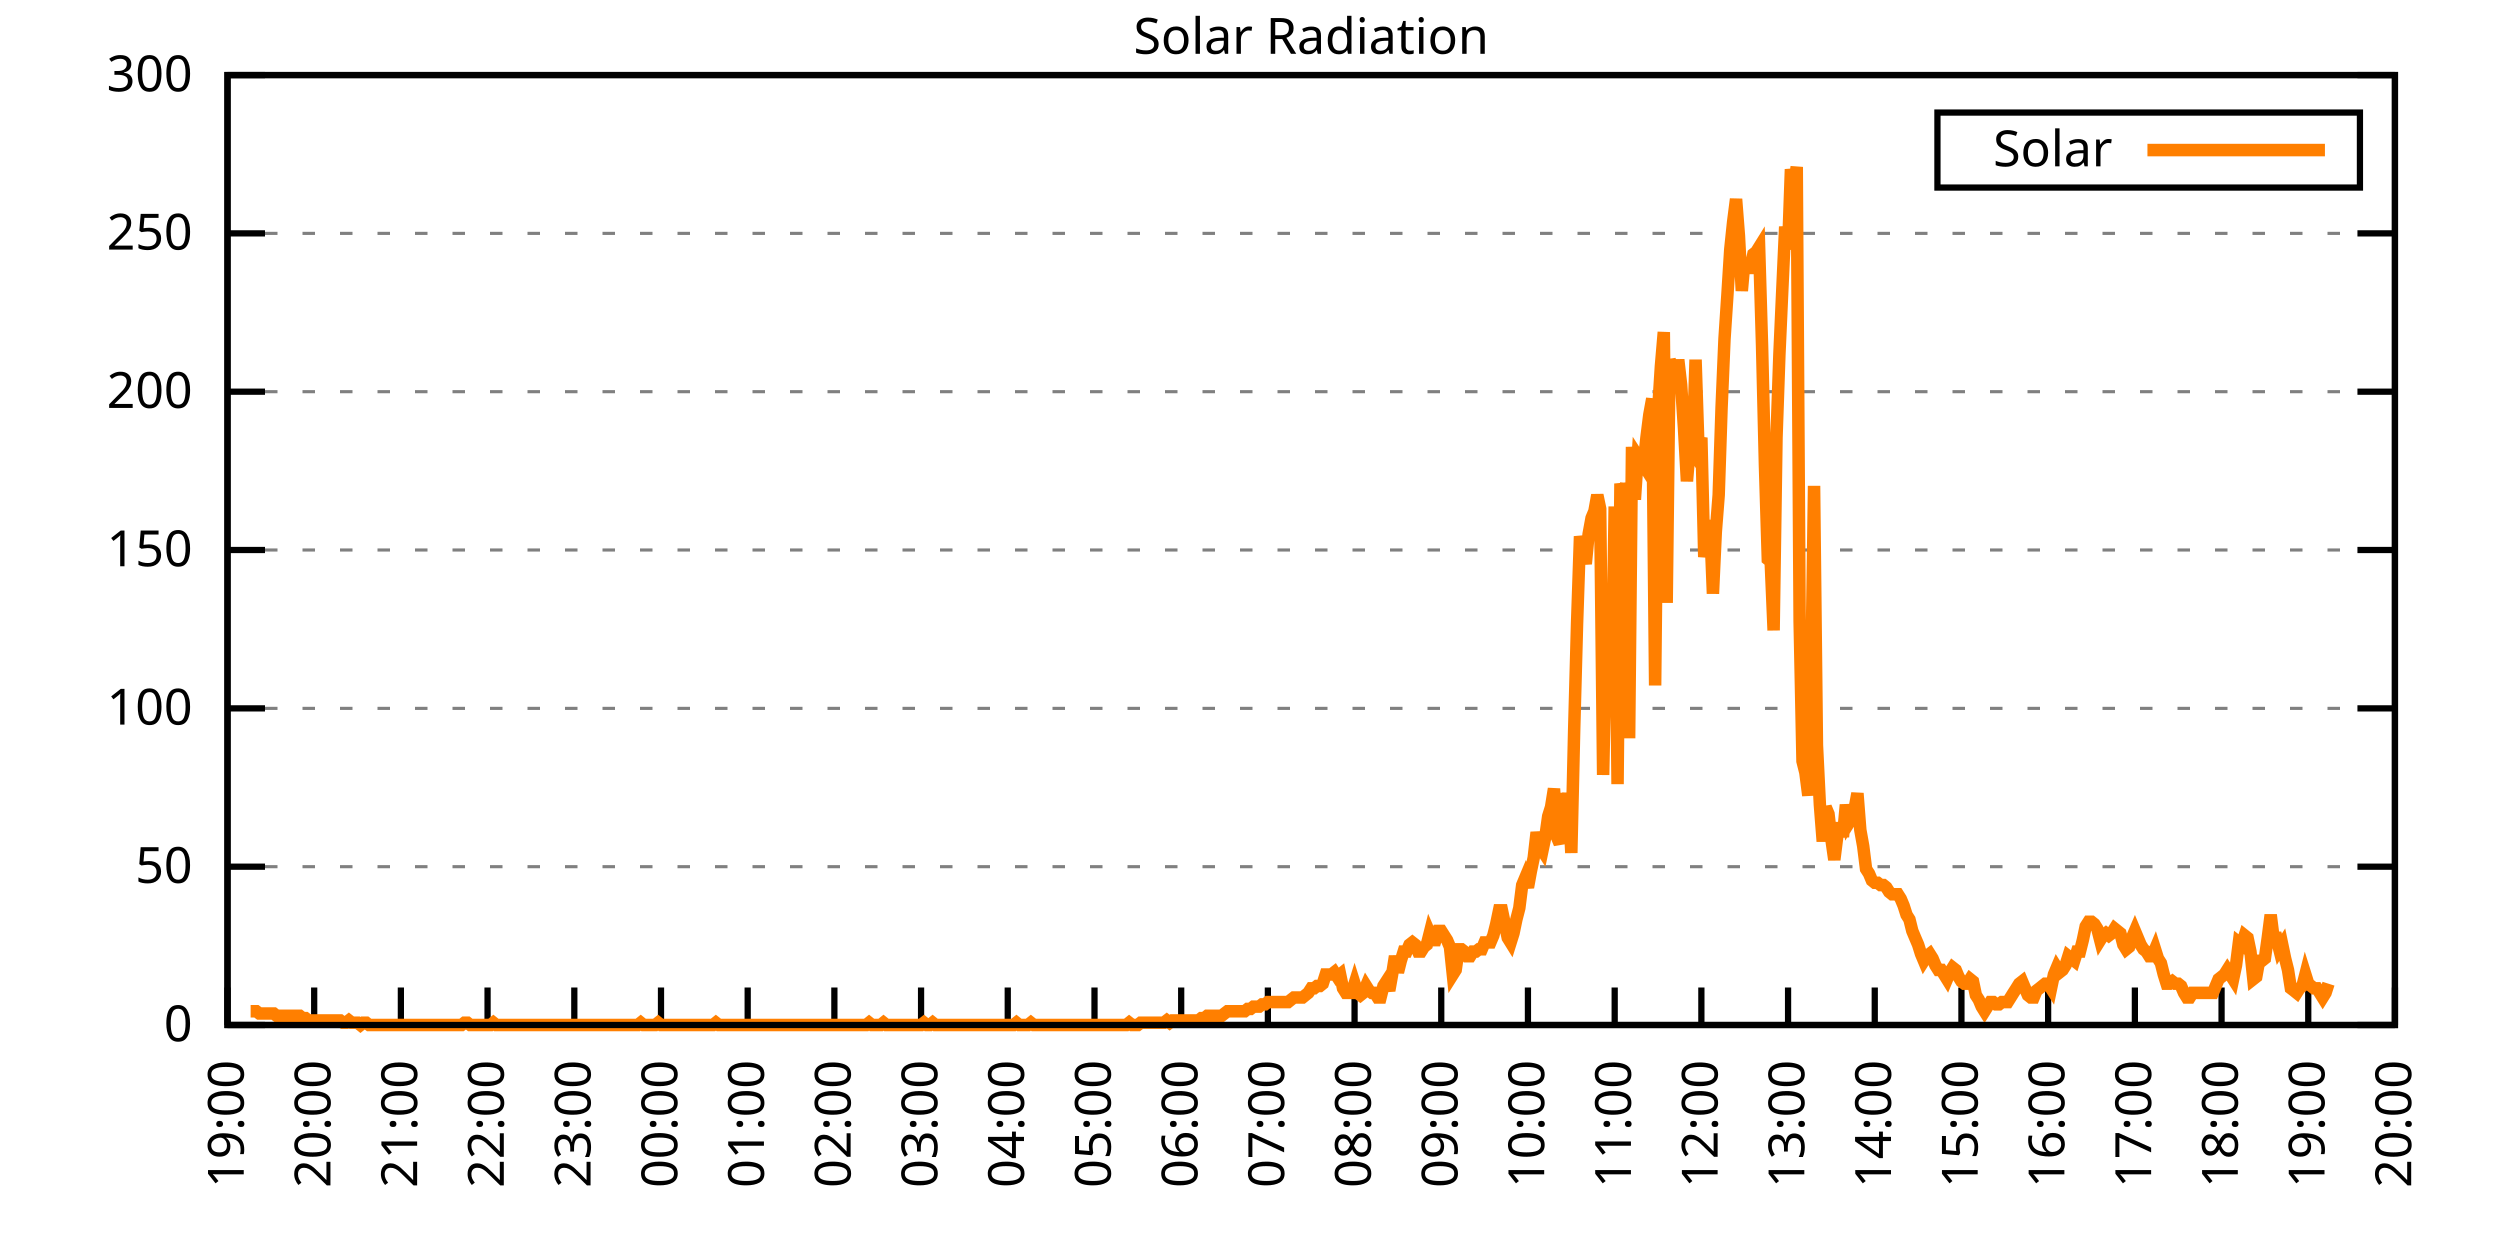
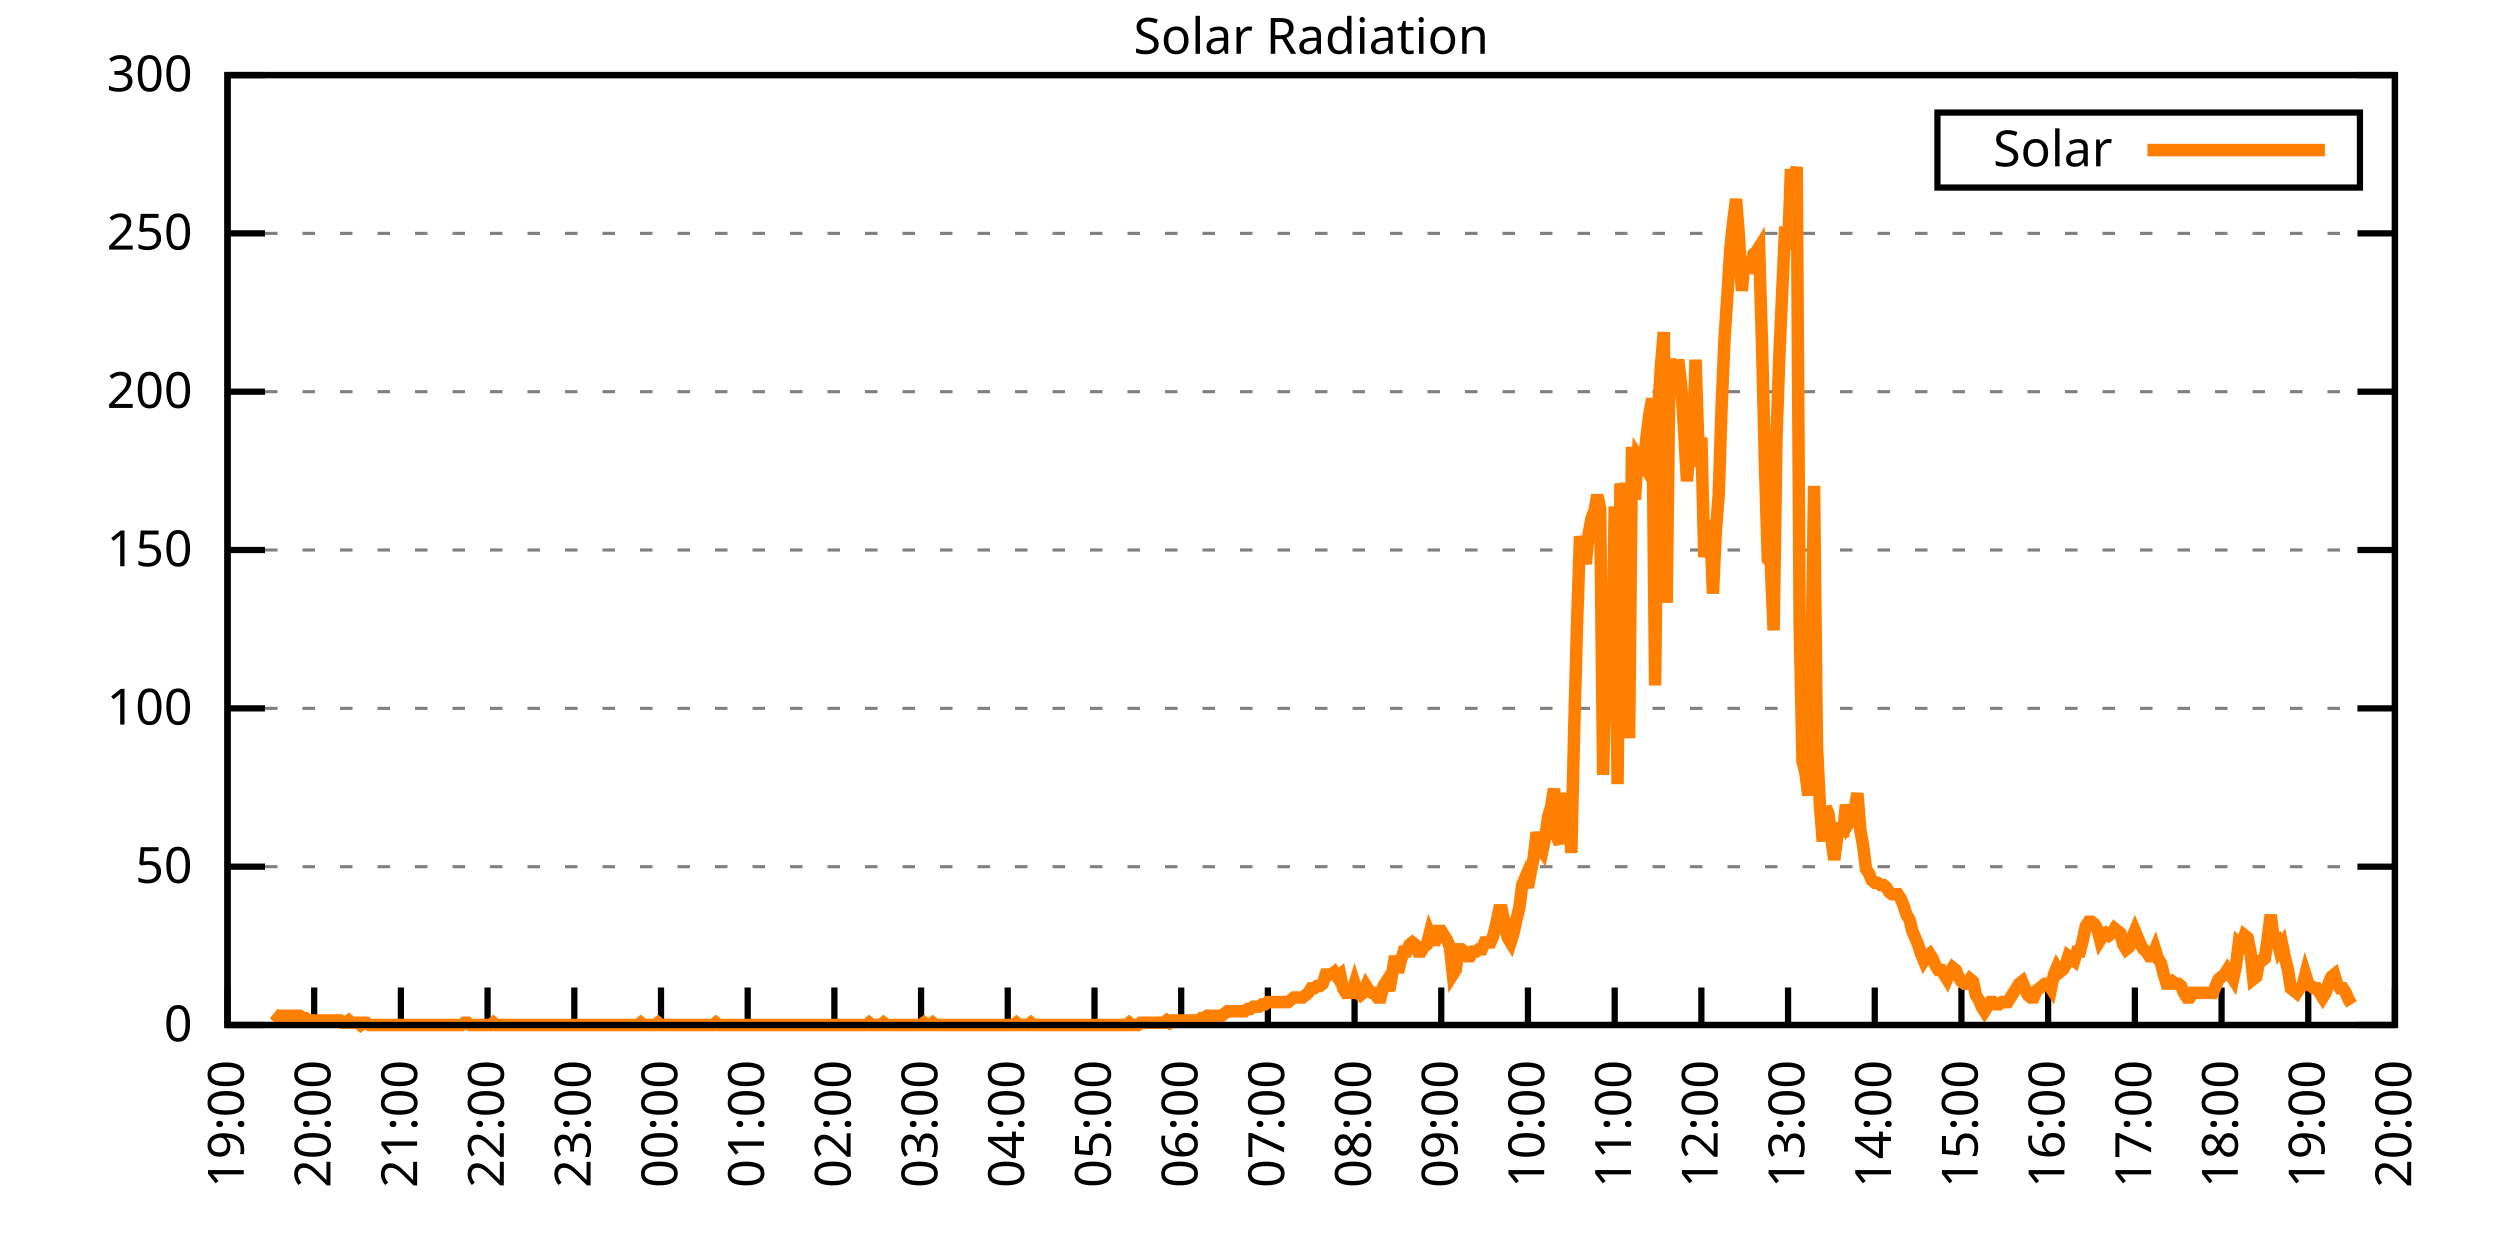
<svg xmlns="http://www.w3.org/2000/svg" xmlns:xlink="http://www.w3.org/1999/xlink" width="400" height="200" viewBox="0 0 400 200">
  <g id="gnuplot_canvas">
    <rect x="0" y="0" width="400" height="200" fill="none" />
    <defs>
      <circle id="gpDot" r="0.5" stroke-width="0.5" stroke="currentColor" />
      <path id="gpPt0" stroke-width="0.333" stroke="currentColor" d="M-1,0 h2 M0,-1 v2" />
      <path id="gpPt1" stroke-width="0.333" stroke="currentColor" d="M-1,-1 L1,1 M1,-1 L-1,1" />
      <path id="gpPt2" stroke-width="0.333" stroke="currentColor" d="M-1,0 L1,0 M0,-1 L0,1 M-1,-1 L1,1 M-1,1 L1,-1" />
      <rect id="gpPt3" stroke-width="0.333" stroke="currentColor" x="-1" y="-1" width="2" height="2" />
      <rect id="gpPt4" stroke-width="0.333" stroke="currentColor" fill="currentColor" x="-1" y="-1" width="2" height="2" />
      <circle id="gpPt5" stroke-width="0.333" stroke="currentColor" cx="0" cy="0" r="1" />
      <use xlink:href="#gpPt5" id="gpPt6" fill="currentColor" stroke="none" />
      <path id="gpPt7" stroke-width="0.333" stroke="currentColor" d="M0,-1.33 L-1.33,0.67 L1.33,0.67 z" />
      <use xlink:href="#gpPt7" id="gpPt8" fill="currentColor" stroke="none" />
      <use xlink:href="#gpPt7" id="gpPt9" stroke="currentColor" transform="rotate(180)" />
      <use xlink:href="#gpPt9" id="gpPt10" fill="currentColor" stroke="none" />
      <use xlink:href="#gpPt3" id="gpPt11" stroke="currentColor" transform="rotate(45)" />
      <use xlink:href="#gpPt11" id="gpPt12" fill="currentColor" stroke="none" />
      <path id="gpPt13" stroke-width="0.333" stroke="currentColor" d="M0,1.330 L1.265,0.411 L0.782,-1.067 L-0.782,-1.076 L-1.265,0.411 z" />
      <use xlink:href="#gpPt13" id="gpPt14" fill="currentColor" stroke="none" />
      <filter id="textbox" filterUnits="objectBoundingBox" x="0" y="0" height="1" width="1">
        <feFlood flood-color="white" flood-opacity="1" result="bgnd" />
        <feComposite in="SourceGraphic" in2="bgnd" operator="atop" />
      </filter>
      <filter id="greybox" filterUnits="objectBoundingBox" x="0" y="0" height="1" width="1">
        <feFlood flood-color="lightgrey" flood-opacity="1" result="grey" />
        <feComposite in="SourceGraphic" in2="grey" operator="atop" />
      </filter>
    </defs>
    <g fill="none" color="white" stroke="currentColor" stroke-width="1.00" stroke-linecap="butt" stroke-linejoin="miter">
</g>
    <g fill="none" color="black" stroke="currentColor" stroke-width="1.00" stroke-linecap="butt" stroke-linejoin="miter">
      <g stroke="none" shape-rendering="crispEdges">
        <polygon fill="rgb(255, 255, 255)" points="36.40,164.00 383.18,164.00 383.18,12.02 36.40,12.02 " />
      </g>
    </g>
    <g fill="none" color="black" stroke="currentColor" stroke-width="1.00" stroke-linecap="butt" stroke-linejoin="miter">
</g>
    <g fill="none" color="black" stroke="black" stroke-width="0.50" stroke-linecap="butt" stroke-linejoin="miter">
</g>
    <g fill="none" color="gray" stroke="currentColor" stroke-width="0.50" stroke-linecap="butt" stroke-linejoin="miter">
      <path stroke="gray" stroke-dasharray="2,4" class="gridline" d="M36.40,164.00 L383.19,164.00  " />
    </g>
    <g fill="none" color="gray" stroke="gray" stroke-width="1.00" stroke-linecap="butt" stroke-linejoin="miter">
</g>
    <g fill="none" color="black" stroke="currentColor" stroke-width="1.00" stroke-linecap="butt" stroke-linejoin="miter">
      <path stroke="black" d="M36.40,164.00 L42.40,164.00 M383.19,164.00 L377.19,164.00  " />
      <g transform="translate(30.80,166.60)" stroke="none" fill="black" font-family="Sans" font-size="8.00" text-anchor="end">
        <text>
          <tspan font-family="Sans"> 0</tspan>
        </text>
      </g>
    </g>
    <g fill="none" color="black" stroke="currentColor" stroke-width="1.00" stroke-linecap="butt" stroke-linejoin="miter">
</g>
    <g fill="none" color="black" stroke="black" stroke-width="0.50" stroke-linecap="butt" stroke-linejoin="miter">
</g>
    <g fill="none" color="gray" stroke="currentColor" stroke-width="0.50" stroke-linecap="butt" stroke-linejoin="miter">
      <path stroke="gray" stroke-dasharray="2,4" class="gridline" d="M36.40,138.67 L383.19,138.67  " />
    </g>
    <g fill="none" color="gray" stroke="gray" stroke-width="1.00" stroke-linecap="butt" stroke-linejoin="miter">
</g>
    <g fill="none" color="black" stroke="currentColor" stroke-width="1.00" stroke-linecap="butt" stroke-linejoin="miter">
      <path stroke="black" d="M36.40,138.67 L42.40,138.67 M383.19,138.67 L377.19,138.67  " />
      <g transform="translate(30.80,141.27)" stroke="none" fill="black" font-family="Sans" font-size="8.00" text-anchor="end">
        <text>
          <tspan font-family="Sans"> 50</tspan>
        </text>
      </g>
    </g>
    <g fill="none" color="black" stroke="currentColor" stroke-width="1.00" stroke-linecap="butt" stroke-linejoin="miter">
</g>
    <g fill="none" color="black" stroke="black" stroke-width="0.50" stroke-linecap="butt" stroke-linejoin="miter">
</g>
    <g fill="none" color="gray" stroke="currentColor" stroke-width="0.50" stroke-linecap="butt" stroke-linejoin="miter">
      <path stroke="gray" stroke-dasharray="2,4" class="gridline" d="M36.40,113.34 L383.19,113.34  " />
    </g>
    <g fill="none" color="gray" stroke="gray" stroke-width="1.00" stroke-linecap="butt" stroke-linejoin="miter">
</g>
    <g fill="none" color="black" stroke="currentColor" stroke-width="1.00" stroke-linecap="butt" stroke-linejoin="miter">
      <path stroke="black" d="M36.40,113.34 L42.40,113.34 M383.19,113.34 L377.19,113.34  " />
      <g transform="translate(30.80,115.94)" stroke="none" fill="black" font-family="Sans" font-size="8.00" text-anchor="end">
        <text>
          <tspan font-family="Sans"> 100</tspan>
        </text>
      </g>
    </g>
    <g fill="none" color="black" stroke="currentColor" stroke-width="1.00" stroke-linecap="butt" stroke-linejoin="miter">
</g>
    <g fill="none" color="black" stroke="black" stroke-width="0.50" stroke-linecap="butt" stroke-linejoin="miter">
</g>
    <g fill="none" color="gray" stroke="currentColor" stroke-width="0.50" stroke-linecap="butt" stroke-linejoin="miter">
      <path stroke="gray" stroke-dasharray="2,4" class="gridline" d="M36.40,88.00 L383.19,88.00  " />
    </g>
    <g fill="none" color="gray" stroke="gray" stroke-width="1.00" stroke-linecap="butt" stroke-linejoin="miter">
</g>
    <g fill="none" color="black" stroke="currentColor" stroke-width="1.00" stroke-linecap="butt" stroke-linejoin="miter">
      <path stroke="black" d="M36.40,88.00 L42.40,88.00 M383.19,88.00 L377.19,88.00  " />
      <g transform="translate(30.80,90.60)" stroke="none" fill="black" font-family="Sans" font-size="8.00" text-anchor="end">
        <text>
          <tspan font-family="Sans"> 150</tspan>
        </text>
      </g>
    </g>
    <g fill="none" color="black" stroke="currentColor" stroke-width="1.00" stroke-linecap="butt" stroke-linejoin="miter">
</g>
    <g fill="none" color="black" stroke="black" stroke-width="0.50" stroke-linecap="butt" stroke-linejoin="miter">
</g>
    <g fill="none" color="gray" stroke="currentColor" stroke-width="0.50" stroke-linecap="butt" stroke-linejoin="miter">
      <path stroke="gray" stroke-dasharray="2,4" class="gridline" d="M36.40,62.67 L383.19,62.67  " />
    </g>
    <g fill="none" color="gray" stroke="gray" stroke-width="1.00" stroke-linecap="butt" stroke-linejoin="miter">
</g>
    <g fill="none" color="black" stroke="currentColor" stroke-width="1.00" stroke-linecap="butt" stroke-linejoin="miter">
      <path stroke="black" d="M36.40,62.67 L42.40,62.67 M383.19,62.67 L377.19,62.67  " />
      <g transform="translate(30.80,65.27)" stroke="none" fill="black" font-family="Sans" font-size="8.00" text-anchor="end">
        <text>
          <tspan font-family="Sans"> 200</tspan>
        </text>
      </g>
    </g>
    <g fill="none" color="black" stroke="currentColor" stroke-width="1.00" stroke-linecap="butt" stroke-linejoin="miter">
</g>
    <g fill="none" color="black" stroke="black" stroke-width="0.50" stroke-linecap="butt" stroke-linejoin="miter">
</g>
    <g fill="none" color="gray" stroke="currentColor" stroke-width="0.50" stroke-linecap="butt" stroke-linejoin="miter">
      <path stroke="gray" stroke-dasharray="2,4" class="gridline" d="M36.40,37.34 L383.19,37.34  " />
    </g>
    <g fill="none" color="gray" stroke="gray" stroke-width="1.00" stroke-linecap="butt" stroke-linejoin="miter">
</g>
    <g fill="none" color="black" stroke="currentColor" stroke-width="1.00" stroke-linecap="butt" stroke-linejoin="miter">
      <path stroke="black" d="M36.40,37.34 L42.40,37.34 M383.19,37.34 L377.19,37.34  " />
      <g transform="translate(30.80,39.94)" stroke="none" fill="black" font-family="Sans" font-size="8.00" text-anchor="end">
        <text>
          <tspan font-family="Sans"> 250</tspan>
        </text>
      </g>
    </g>
    <g fill="none" color="black" stroke="currentColor" stroke-width="1.00" stroke-linecap="butt" stroke-linejoin="miter">
</g>
    <g fill="none" color="black" stroke="black" stroke-width="0.50" stroke-linecap="butt" stroke-linejoin="miter">
</g>
    <g fill="none" color="gray" stroke="currentColor" stroke-width="0.50" stroke-linecap="butt" stroke-linejoin="miter">
      <path stroke="gray" stroke-dasharray="2,4" class="gridline" d="M36.40,12.01 L383.19,12.01  " />
    </g>
    <g fill="none" color="gray" stroke="gray" stroke-width="1.00" stroke-linecap="butt" stroke-linejoin="miter">
</g>
    <g fill="none" color="black" stroke="currentColor" stroke-width="1.00" stroke-linecap="butt" stroke-linejoin="miter">
      <path stroke="black" d="M36.40,12.01 L42.40,12.01 M383.19,12.01 L377.19,12.01  " />
      <g transform="translate(30.80,14.61)" stroke="none" fill="black" font-family="Sans" font-size="8.00" text-anchor="end">
        <text>
          <tspan font-family="Sans"> 300</tspan>
        </text>
      </g>
    </g>
    <g fill="none" color="black" stroke="currentColor" stroke-width="1.00" stroke-linecap="butt" stroke-linejoin="miter">
      <path stroke="black" d="M36.40,164.00 L36.40,158.00  " />
      <g transform="translate(39.00,169.60) rotate(270.00)" stroke="none" fill="black" font-family="Sans" font-size="8.00" text-anchor="end">
        <text>
          <tspan font-family="Sans">19:00</tspan>
        </text>
      </g>
    </g>
    <g fill="none" color="black" stroke="currentColor" stroke-width="1.00" stroke-linecap="butt" stroke-linejoin="miter">
      <path stroke="black" d="M50.27,164.00 L50.27,158.00  " />
      <g transform="translate(52.87,169.60) rotate(270.00)" stroke="none" fill="black" font-family="Sans" font-size="8.00" text-anchor="end">
        <text>
          <tspan font-family="Sans">20:00</tspan>
        </text>
      </g>
    </g>
    <g fill="none" color="black" stroke="currentColor" stroke-width="1.00" stroke-linecap="butt" stroke-linejoin="miter">
      <path stroke="black" d="M64.14,164.00 L64.14,158.00  " />
      <g transform="translate(66.74,169.60) rotate(270.00)" stroke="none" fill="black" font-family="Sans" font-size="8.00" text-anchor="end">
        <text>
          <tspan font-family="Sans">21:00</tspan>
        </text>
      </g>
    </g>
    <g fill="none" color="black" stroke="currentColor" stroke-width="1.00" stroke-linecap="butt" stroke-linejoin="miter">
      <path stroke="black" d="M78.01,164.00 L78.01,158.00  " />
      <g transform="translate(80.61,169.60) rotate(270.00)" stroke="none" fill="black" font-family="Sans" font-size="8.00" text-anchor="end">
        <text>
          <tspan font-family="Sans">22:00</tspan>
        </text>
      </g>
    </g>
    <g fill="none" color="black" stroke="currentColor" stroke-width="1.00" stroke-linecap="butt" stroke-linejoin="miter">
      <path stroke="black" d="M91.89,164.00 L91.89,158.00  " />
      <g transform="translate(94.49,169.60) rotate(270.00)" stroke="none" fill="black" font-family="Sans" font-size="8.00" text-anchor="end">
        <text>
          <tspan font-family="Sans">23:00</tspan>
        </text>
      </g>
    </g>
    <g fill="none" color="black" stroke="currentColor" stroke-width="1.00" stroke-linecap="butt" stroke-linejoin="miter">
      <path stroke="black" d="M105.76,164.00 L105.76,158.00  " />
      <g transform="translate(108.36,169.60) rotate(270.00)" stroke="none" fill="black" font-family="Sans" font-size="8.00" text-anchor="end">
        <text>
          <tspan font-family="Sans">00:00</tspan>
        </text>
      </g>
    </g>
    <g fill="none" color="black" stroke="currentColor" stroke-width="1.00" stroke-linecap="butt" stroke-linejoin="miter">
      <path stroke="black" d="M119.63,164.00 L119.63,158.00  " />
      <g transform="translate(122.23,169.60) rotate(270.00)" stroke="none" fill="black" font-family="Sans" font-size="8.00" text-anchor="end">
        <text>
          <tspan font-family="Sans">01:00</tspan>
        </text>
      </g>
    </g>
    <g fill="none" color="black" stroke="currentColor" stroke-width="1.00" stroke-linecap="butt" stroke-linejoin="miter">
      <path stroke="black" d="M133.50,164.00 L133.50,158.00  " />
      <g transform="translate(136.10,169.60) rotate(270.00)" stroke="none" fill="black" font-family="Sans" font-size="8.00" text-anchor="end">
        <text>
          <tspan font-family="Sans">02:00</tspan>
        </text>
      </g>
    </g>
    <g fill="none" color="black" stroke="currentColor" stroke-width="1.00" stroke-linecap="butt" stroke-linejoin="miter">
      <path stroke="black" d="M147.37,164.00 L147.37,158.00  " />
      <g transform="translate(149.97,169.60) rotate(270.00)" stroke="none" fill="black" font-family="Sans" font-size="8.00" text-anchor="end">
        <text>
          <tspan font-family="Sans">03:00</tspan>
        </text>
      </g>
    </g>
    <g fill="none" color="black" stroke="currentColor" stroke-width="1.00" stroke-linecap="butt" stroke-linejoin="miter">
      <path stroke="black" d="M161.24,164.00 L161.24,158.00  " />
      <g transform="translate(163.84,169.60) rotate(270.00)" stroke="none" fill="black" font-family="Sans" font-size="8.00" text-anchor="end">
        <text>
          <tspan font-family="Sans">04:00</tspan>
        </text>
      </g>
    </g>
    <g fill="none" color="black" stroke="currentColor" stroke-width="1.00" stroke-linecap="butt" stroke-linejoin="miter">
      <path stroke="black" d="M175.12,164.00 L175.12,158.00  " />
      <g transform="translate(177.72,169.60) rotate(270.00)" stroke="none" fill="black" font-family="Sans" font-size="8.00" text-anchor="end">
        <text>
          <tspan font-family="Sans">05:00</tspan>
        </text>
      </g>
    </g>
    <g fill="none" color="black" stroke="currentColor" stroke-width="1.00" stroke-linecap="butt" stroke-linejoin="miter">
      <path stroke="black" d="M188.99,164.00 L188.99,158.00  " />
      <g transform="translate(191.59,169.60) rotate(270.00)" stroke="none" fill="black" font-family="Sans" font-size="8.00" text-anchor="end">
        <text>
          <tspan font-family="Sans">06:00</tspan>
        </text>
      </g>
    </g>
    <g fill="none" color="black" stroke="currentColor" stroke-width="1.00" stroke-linecap="butt" stroke-linejoin="miter">
      <path stroke="black" d="M202.86,164.00 L202.86,158.00  " />
      <g transform="translate(205.46,169.60) rotate(270.00)" stroke="none" fill="black" font-family="Sans" font-size="8.00" text-anchor="end">
        <text>
          <tspan font-family="Sans">07:00</tspan>
        </text>
      </g>
    </g>
    <g fill="none" color="black" stroke="currentColor" stroke-width="1.00" stroke-linecap="butt" stroke-linejoin="miter">
      <path stroke="black" d="M216.73,164.00 L216.73,158.00  " />
      <g transform="translate(219.33,169.60) rotate(270.00)" stroke="none" fill="black" font-family="Sans" font-size="8.00" text-anchor="end">
        <text>
          <tspan font-family="Sans">08:00</tspan>
        </text>
      </g>
    </g>
    <g fill="none" color="black" stroke="currentColor" stroke-width="1.00" stroke-linecap="butt" stroke-linejoin="miter">
      <path stroke="black" d="M230.60,164.00 L230.60,158.00  " />
      <g transform="translate(233.20,169.60) rotate(270.00)" stroke="none" fill="black" font-family="Sans" font-size="8.00" text-anchor="end">
        <text>
          <tspan font-family="Sans">09:00</tspan>
        </text>
      </g>
    </g>
    <g fill="none" color="black" stroke="currentColor" stroke-width="1.00" stroke-linecap="butt" stroke-linejoin="miter">
      <path stroke="black" d="M244.47,164.00 L244.47,158.00  " />
      <g transform="translate(247.07,169.60) rotate(270.00)" stroke="none" fill="black" font-family="Sans" font-size="8.00" text-anchor="end">
        <text>
          <tspan font-family="Sans">10:00</tspan>
        </text>
      </g>
    </g>
    <g fill="none" color="black" stroke="currentColor" stroke-width="1.00" stroke-linecap="butt" stroke-linejoin="miter">
      <path stroke="black" d="M258.35,164.00 L258.35,158.00  " />
      <g transform="translate(260.95,169.60) rotate(270.00)" stroke="none" fill="black" font-family="Sans" font-size="8.00" text-anchor="end">
        <text>
          <tspan font-family="Sans">11:00</tspan>
        </text>
      </g>
    </g>
    <g fill="none" color="black" stroke="currentColor" stroke-width="1.00" stroke-linecap="butt" stroke-linejoin="miter">
      <path stroke="black" d="M272.22,164.00 L272.22,158.00  " />
      <g transform="translate(274.82,169.60) rotate(270.00)" stroke="none" fill="black" font-family="Sans" font-size="8.00" text-anchor="end">
        <text>
          <tspan font-family="Sans">12:00</tspan>
        </text>
      </g>
    </g>
    <g fill="none" color="black" stroke="currentColor" stroke-width="1.00" stroke-linecap="butt" stroke-linejoin="miter">
      <path stroke="black" d="M286.09,164.00 L286.09,158.00  " />
      <g transform="translate(288.69,169.60) rotate(270.00)" stroke="none" fill="black" font-family="Sans" font-size="8.00" text-anchor="end">
        <text>
          <tspan font-family="Sans">13:00</tspan>
        </text>
      </g>
    </g>
    <g fill="none" color="black" stroke="currentColor" stroke-width="1.00" stroke-linecap="butt" stroke-linejoin="miter">
      <path stroke="black" d="M299.96,164.00 L299.96,158.00  " />
      <g transform="translate(302.56,169.60) rotate(270.00)" stroke="none" fill="black" font-family="Sans" font-size="8.00" text-anchor="end">
        <text>
          <tspan font-family="Sans">14:00</tspan>
        </text>
      </g>
    </g>
    <g fill="none" color="black" stroke="currentColor" stroke-width="1.00" stroke-linecap="butt" stroke-linejoin="miter">
      <path stroke="black" d="M313.83,164.00 L313.83,158.00  " />
      <g transform="translate(316.43,169.60) rotate(270.00)" stroke="none" fill="black" font-family="Sans" font-size="8.00" text-anchor="end">
        <text>
          <tspan font-family="Sans">15:00</tspan>
        </text>
      </g>
    </g>
    <g fill="none" color="black" stroke="currentColor" stroke-width="1.00" stroke-linecap="butt" stroke-linejoin="miter">
      <path stroke="black" d="M327.70,164.00 L327.70,158.00  " />
      <g transform="translate(330.30,169.60) rotate(270.00)" stroke="none" fill="black" font-family="Sans" font-size="8.00" text-anchor="end">
        <text>
          <tspan font-family="Sans">16:00</tspan>
        </text>
      </g>
    </g>
    <g fill="none" color="black" stroke="currentColor" stroke-width="1.00" stroke-linecap="butt" stroke-linejoin="miter">
      <path stroke="black" d="M341.58,164.00 L341.58,158.00  " />
      <g transform="translate(344.18,169.60) rotate(270.00)" stroke="none" fill="black" font-family="Sans" font-size="8.00" text-anchor="end">
        <text>
          <tspan font-family="Sans">17:00</tspan>
        </text>
      </g>
    </g>
    <g fill="none" color="black" stroke="currentColor" stroke-width="1.00" stroke-linecap="butt" stroke-linejoin="miter">
      <path stroke="black" d="M355.45,164.00 L355.45,158.00  " />
      <g transform="translate(358.05,169.60) rotate(270.00)" stroke="none" fill="black" font-family="Sans" font-size="8.00" text-anchor="end">
        <text>
          <tspan font-family="Sans">18:00</tspan>
        </text>
      </g>
    </g>
    <g fill="none" color="black" stroke="currentColor" stroke-width="1.00" stroke-linecap="butt" stroke-linejoin="miter">
      <path stroke="black" d="M369.32,164.00 L369.32,158.00  " />
      <g transform="translate(371.92,169.60) rotate(270.00)" stroke="none" fill="black" font-family="Sans" font-size="8.00" text-anchor="end">
        <text>
          <tspan font-family="Sans">19:00</tspan>
        </text>
      </g>
    </g>
    <g fill="none" color="black" stroke="currentColor" stroke-width="1.00" stroke-linecap="butt" stroke-linejoin="miter">
      <path stroke="black" d="M383.19,164.00 L383.19,158.00  " />
      <g transform="translate(385.79,169.60) rotate(270.00)" stroke="none" fill="black" font-family="Sans" font-size="8.00" text-anchor="end">
        <text>
          <tspan font-family="Sans">20:00</tspan>
        </text>
      </g>
    </g>
    <g fill="none" color="black" stroke="currentColor" stroke-width="1.00" stroke-linecap="butt" stroke-linejoin="miter">
</g>
    <g fill="none" color="black" stroke="currentColor" stroke-width="1.00" stroke-linecap="butt" stroke-linejoin="miter">
      <path stroke="black" d="M36.40,12.01 L36.40,164.00 L383.19,164.00 L383.19,12.01 L36.40,12.01 Z  " />
    </g>
    <g fill="none" color="black" stroke="currentColor" stroke-width="1.00" stroke-linecap="butt" stroke-linejoin="miter">
</g>
    <g fill="none" color="black" stroke="currentColor" stroke-width="1.00" stroke-linecap="butt" stroke-linejoin="miter">
      <path stroke="black" d="M309.99,30.01 L309.99,18.01 L377.59,18.01 L377.59,30.01 L309.99,30.01 Z  " />
    </g>
    <g id="Solar_Radiation_plot_1">
      <g fill="none" color="white" stroke="black" stroke-width="2.00" stroke-linecap="butt" stroke-linejoin="miter">
</g>
      <g fill="none" color="black" stroke="currentColor" stroke-width="2.00" stroke-linecap="butt" stroke-linejoin="miter">
        <g transform="translate(337.99,26.61)" stroke="none" fill="black" font-family="Sans" font-size="8.00" text-anchor="end">
          <text>
            <tspan font-family="Sans">Solar</tspan>
          </text>
        </g>
      </g>
      <g fill="none" color="black" stroke="currentColor" stroke-width="2.00" stroke-linecap="butt" stroke-linejoin="miter">
-         <path stroke="rgb(255, 127,   0)" d="M343.59,24.01 L371.99,24.01 M40.10,161.80 L40.56,161.80 L41.02,161.80 L41.49,162.16 L41.95,162.16 L42.41,162.16   L42.87,162.16 L43.34,162.16 L43.80,162.16 L44.26,162.53 L44.72,162.53 L45.19,162.53 L45.65,162.53 L46.11,162.53   L46.57,162.53 L47.03,162.53 L47.50,162.53 L47.96,162.53 L48.42,162.90 L48.88,162.90 L49.35,163.27 L49.81,163.27   L50.27,163.27 L50.73,163.27 L51.20,163.27 L51.66,163.27 L52.12,163.27 L52.58,163.27 L53.05,163.27 L53.51,163.27   L53.97,163.27 L54.43,163.27 L54.90,163.63 L55.36,163.63 L55.82,163.27 L56.28,163.63 L56.75,163.63 L57.21,163.63   L57.67,164.00 L58.13,163.63 L58.59,163.63 L59.06,164.00 L59.52,164.00 L59.98,164.00 L60.44,164.00 L60.91,164.00   L61.37,164.00 L61.83,164.00 L62.29,164.00 L62.76,164.00 L63.22,164.00 L63.68,164.00 L64.14,164.00 L64.61,164.00   L65.07,164.00 L65.53,164.00 L65.99,164.00 L66.46,164.00 L66.92,164.00 L67.38,164.00 L67.84,164.00 L68.30,164.00   L68.77,164.00 L69.23,164.00 L69.69,164.00 L70.15,164.00 L70.62,164.00 L71.08,164.00 L71.54,164.00 L72.00,164.00   L72.47,164.00 L72.93,164.00 L73.39,164.00 L73.85,164.00 L74.32,163.63 L74.78,163.63 L75.24,164.00 L75.70,164.00   L76.17,164.00 L76.63,164.00 L77.09,164.00 L77.55,164.00 L78.01,164.00 L78.48,164.00 L78.94,163.63 L79.40,164.00   L79.86,164.00 L80.33,164.00 L80.79,164.00 L81.25,164.00 L81.71,164.00 L82.18,164.00 L82.64,164.00 L83.10,164.00   L83.56,164.00 L84.03,164.00 L84.49,164.00 L84.95,164.00 L85.41,164.00 L85.88,164.00 L86.34,164.00 L86.80,164.00   L87.26,164.00 L87.72,164.00 L88.19,164.00 L88.65,164.00 L89.11,164.00 L89.57,164.00 L90.04,164.00 L90.50,164.00   L90.96,164.00 L91.42,164.00 L91.89,164.00 L92.35,164.00 L92.81,164.00 L93.27,164.00 L93.74,164.00 L94.20,164.00   L94.66,164.00 L95.12,164.00 L95.59,164.00 L96.05,164.00 L96.51,164.00 L96.97,164.00 L97.44,164.00 L97.90,164.00   L98.36,164.00 L98.82,164.00 L99.28,164.00 L99.75,164.00 L100.21,164.00 L100.67,164.00 L101.13,164.00 L101.60,164.00   L102.06,164.00 L102.52,163.63 L102.98,164.00 L103.45,164.00 L103.91,164.00 L104.37,164.00 L104.83,164.00 L105.30,163.63   L105.76,164.00 L106.22,164.00 L106.68,164.00 L107.15,164.00 L107.61,164.00 L108.07,164.00 L108.53,164.00 L108.99,164.00   L109.46,164.00 L109.92,164.00 L110.38,164.00 L110.84,164.00 L111.31,164.00 L111.77,164.00 L112.23,164.00 L112.69,164.00   L113.16,164.00 L113.62,164.00 L114.08,164.00 L114.54,163.63 L115.01,164.00 L115.47,164.00 L115.93,164.00 L116.39,164.00   L116.86,164.00 L117.32,164.00 L117.78,164.00 L118.24,164.00 L118.70,164.00 L119.17,164.00 L119.63,164.00 L120.09,164.00   L120.55,164.00 L121.02,164.00 L121.48,164.00 L121.94,164.00 L122.40,164.00 L122.87,164.00 L123.33,164.00 L123.79,164.00   L124.25,164.00 L124.72,164.00 L125.18,164.00 L125.64,164.00 L126.10,164.00 L126.57,164.00 L127.03,164.00 L127.49,164.00   L127.95,164.00 L128.41,164.00 L128.88,164.00 L129.34,164.00 L129.80,164.00 L130.26,164.00 L130.73,164.00 L131.19,164.00   L131.65,164.00 L132.11,164.00 L132.58,164.00 L133.04,164.00 L133.50,164.00 L133.96,164.00 L134.43,164.00 L134.89,164.00   L135.35,164.00 L135.81,164.00 L136.28,164.00 L136.74,164.00 L137.20,164.00 L137.66,164.00 L138.13,164.00 L138.59,164.00   L139.05,163.63 L139.51,164.00 L139.97,164.00 L140.44,164.00 L140.90,164.00 L141.36,163.63 L141.82,164.00 L142.29,164.00   L142.75,164.00 L143.21,164.00 L143.67,164.00 L144.14,164.00 L144.60,164.00 L145.06,164.00 L145.52,164.00 L145.99,164.00   L146.45,164.00 L146.91,164.00 L147.37,164.00 L147.84,163.63 L148.30,164.00 L148.76,164.00 L149.22,163.63 L149.68,164.00   L150.15,164.00 L150.61,164.00 L151.07,164.00 L151.53,164.00 L152.00,164.00 L152.46,164.00 L152.92,164.00 L153.38,164.00   L153.85,164.00 L154.31,164.00 L154.77,164.00 L155.23,164.00 L155.70,164.00 L156.16,164.00 L156.62,164.00 L157.08,164.00   L157.55,164.00 L158.01,164.00 L158.47,164.00 L158.93,164.00 L159.39,164.00 L159.86,164.00 L160.32,164.00 L160.78,164.00   L161.24,164.00 L161.71,164.00 L162.17,164.00 L162.63,163.63 L163.09,164.00 L163.56,164.00 L164.02,164.00 L164.48,164.00   L164.94,163.63 L165.41,164.00 L165.87,164.00 L166.33,164.00 L166.79,164.00 L167.26,164.00 L167.72,164.00 L168.18,164.00   L168.64,164.00 L169.10,164.00 L169.57,164.00 L170.03,164.00 L170.49,164.00 L170.95,164.00 L171.42,164.00 L171.88,164.00   L172.34,164.00 L172.80,164.00 L173.27,164.00 L173.73,164.00 L174.19,164.00 L174.65,164.00 L175.12,164.00 L175.58,164.00   L176.04,164.00 L176.50,164.00 L176.97,164.00 L177.43,164.00 L177.89,164.00 L178.35,164.00 L178.82,164.00 L179.28,164.00   L179.74,164.00 L180.20,164.00 L180.66,163.63 L181.13,164.00 L181.59,164.00 L182.05,164.00 L182.51,163.63 L182.98,163.63   L183.44,163.63 L183.90,163.63 L184.36,163.63 L184.83,163.63 L185.29,163.63 L185.75,163.63 L186.21,163.63 L186.68,163.27   L187.14,163.63 L187.60,163.27 L188.06,163.27 L188.53,163.27 L188.99,163.27 L189.45,163.27 L189.91,163.27 L190.37,163.27   L190.84,163.27 L191.30,163.27 L191.76,163.27 L192.22,162.90 L192.69,162.90 L193.15,162.53 L193.61,162.53 L194.07,162.53   L194.54,162.53 L195.00,162.53 L195.46,162.53 L195.92,162.16 L196.39,161.80 L196.85,161.80 L197.31,161.80 L197.77,161.80   L198.24,161.80 L198.70,161.80 L199.16,161.80 L199.62,161.43 L200.08,161.43 L200.55,161.06 L201.01,161.06 L201.47,161.06   L201.93,160.70 L202.40,160.70 L202.86,160.33 L203.32,160.33 L203.78,160.33 L204.25,160.33 L204.71,160.33 L205.17,160.33   L205.63,160.33 L206.10,160.33 L206.56,159.96 L207.02,159.60 L207.48,159.60 L207.95,159.60 L208.41,159.60 L208.87,159.23   L209.33,158.86 L209.80,158.13 L210.26,158.13 L210.72,157.76 L211.18,157.76 L211.64,157.39 L212.11,155.92 L212.57,155.92   L213.03,155.92 L213.49,155.56 L213.96,156.29 L214.42,155.92 L214.88,158.13 L215.34,158.86 L215.81,158.86 L216.27,158.86   L216.73,157.39 L217.19,158.86 L217.66,159.23 L218.12,158.86 L218.58,157.76 L219.04,158.49 L219.51,158.86 L219.97,158.86   L220.43,159.60 L220.89,159.60 L221.35,157.76 L221.82,157.03 L222.28,158.49 L222.74,155.92 L223.20,152.99 L223.67,155.56   L224.13,153.72 L224.59,152.25 L225.05,152.25 L225.52,151.15 L225.98,150.79 L226.44,151.15 L226.90,152.25 L227.37,152.25   L227.83,151.52 L228.29,151.15 L228.75,149.32 L229.22,150.42 L229.68,150.42 L230.14,148.95 L230.60,148.95 L231.06,149.68   L231.53,150.42 L231.99,151.52 L232.45,155.92 L232.91,155.19 L233.38,151.89 L233.84,151.89 L234.30,152.25 L234.76,152.99   L235.23,152.99 L235.69,152.25 L236.15,152.25 L236.61,151.89 L237.08,151.89 L237.54,150.79 L238.00,150.79 L238.46,150.79   L238.93,149.68 L239.39,147.85 L239.85,145.65 L240.31,145.65 L240.77,147.85 L241.24,150.05 L241.70,150.79 L242.16,149.32   L242.62,147.11 L243.09,145.28 L243.55,141.61 L244.01,140.51 L244.47,141.98 L244.94,139.41 L245.40,137.20 L245.86,133.17   L246.32,135.37 L246.79,136.10 L247.25,133.90 L247.71,130.60 L248.17,129.13 L248.64,126.19 L249.10,133.90 L249.56,135.00   L250.02,126.93 L250.49,129.86 L250.95,126.93 L251.41,136.47 L251.87,116.65 L252.33,99.76 L252.80,85.81 L253.26,88.02   L253.72,90.22 L254.18,85.45 L254.65,82.88 L255.11,81.78 L255.57,79.21 L256.03,81.41 L256.50,123.99 L256.96,102.33   L257.42,93.89 L257.88,111.88 L258.35,81.04 L258.81,125.46 L259.27,77.37 L259.73,79.57 L260.20,77.37 L260.66,118.12   L261.12,71.50 L261.58,79.94 L262.04,72.97 L262.51,73.70 L262.97,74.43 L263.43,70.03 L263.89,66.36 L264.36,63.79   L264.82,109.67 L265.28,65.99 L265.74,58.65 L266.21,53.14 L266.67,96.46 L267.13,57.55 L267.59,59.02 L268.06,62.69   L268.52,57.55 L268.98,61.59 L269.44,68.56 L269.91,77.00 L270.37,71.50 L270.83,72.23 L271.29,57.55 L271.75,71.50   L272.22,70.03 L272.68,89.12 L273.14,86.18 L273.60,83.24 L274.07,94.99 L274.53,85.08 L274.99,79.21 L275.45,65.26   L275.92,54.24 L276.38,47.27 L276.84,39.93 L277.30,35.52 L277.77,31.85 L278.23,37.73 L278.69,46.54 L279.15,41.40   L279.62,42.87 L280.08,42.87 L280.54,40.66 L281.00,40.30 L281.46,39.56 L281.93,55.35 L282.39,74.43 L282.85,89.48   L283.31,89.85 L283.78,100.86 L284.24,70.03 L284.70,56.81 L285.16,46.54 L285.63,36.26 L286.09,39.93 L286.55,27.08   L287.01,29.65 L287.48,26.71 L287.94,99.39 L288.40,121.79 L288.86,123.62 L289.33,127.29 L289.79,109.67 L290.25,77.74   L290.71,119.22 L291.18,128.76 L291.64,134.63 L292.10,129.13 L292.56,130.23 L293.02,134.27 L293.49,137.57 L293.95,133.90   L294.41,131.70 L294.87,133.90 L295.34,128.76 L295.80,131.70 L296.26,130.96 L296.72,129.49 L297.19,126.93 L297.65,132.80   L298.11,135.37 L298.57,139.04 L299.04,139.77 L299.50,140.87 L299.96,141.24 L300.42,141.24 L300.89,141.61 L301.35,141.61   L301.81,141.98 L302.27,142.71 L302.73,143.08 L303.20,143.08 L303.66,143.08 L304.12,143.81 L304.58,144.91 L305.05,146.38   L305.51,147.11 L305.97,148.95 L306.43,150.05 L306.90,151.15 L307.36,152.62 L307.82,153.72 L308.28,152.99 L308.75,152.62   L309.21,153.35 L309.67,154.46 L310.13,155.19 L310.60,155.19 L311.06,155.92 L311.52,156.66 L311.98,155.56 L312.44,154.82   L312.91,155.19 L313.37,156.29 L313.83,157.03 L314.29,157.39 L314.76,157.39 L315.22,156.66 L315.68,157.03 L316.14,159.23   L316.61,159.96 L317.07,161.06 L317.53,161.80 L317.99,161.06 L318.46,160.33 L318.92,160.33 L319.38,160.70 L319.84,160.70   L320.31,160.33 L320.77,160.33 L321.23,160.33 L321.69,159.60 L322.15,158.86 L322.62,158.13 L323.08,157.39 L323.54,157.03   L324.00,158.13 L324.47,159.23 L324.93,159.60 L325.39,159.60 L325.85,158.49 L326.32,158.13 L326.78,157.76 L327.24,157.39   L327.70,157.39 L328.17,158.13 L328.63,155.92 L329.09,154.82 L329.55,155.56 L330.02,155.19 L330.48,154.46 L330.94,152.99   L331.40,153.35 L331.87,153.72 L332.33,152.25 L332.79,152.25 L333.25,150.42 L333.71,148.22 L334.18,147.48 L334.64,147.48   L335.10,147.85 L335.56,148.58 L336.03,150.42 L336.49,149.68 L336.95,149.32 L337.41,149.68 L337.88,149.32 L338.34,148.58   L338.80,148.95 L339.26,149.32 L339.73,151.15 L340.19,151.89 L340.65,151.52 L341.11,150.05 L341.58,148.95 L342.04,150.05   L342.50,151.15 L342.96,151.89 L343.42,152.25 L343.89,152.99 L344.35,152.99 L344.81,151.89 L345.27,153.35 L345.74,154.09   L346.20,155.92 L346.66,157.39 L347.12,157.39 L347.59,157.03 L348.05,157.39 L348.51,157.39 L348.97,157.76 L349.44,158.86   L349.90,159.60 L350.36,159.60 L350.82,158.86 L351.29,158.86 L351.75,158.86 L352.21,158.86 L352.67,158.86 L353.13,158.86   L353.60,158.86 L354.06,158.86 L354.52,157.76 L354.98,156.66 L355.45,156.29 L355.91,155.92 L356.37,155.19 L356.83,155.92   L357.30,156.66 L357.76,154.46 L358.22,150.79 L358.68,151.15 L359.15,149.68 L359.61,150.05 L360.07,152.25 L360.53,156.66   L361.00,156.29 L361.46,153.72 L361.92,153.72 L362.38,153.35 L362.84,150.05 L363.31,146.38 L363.77,150.05 L364.23,150.05   L364.69,151.89 L365.16,151.15 L365.62,153.35 L366.08,155.19 L366.54,158.13 L367.01,158.49 L367.47,158.86 L367.93,158.13   L368.39,157.76 L368.86,155.92 L369.32,157.39 L369.78,157.76 L370.24,158.13 L370.71,158.13 L371.17,158.86 L371.63,159.60   L372.09,158.86 L372.56,157.39  " />
+         <path stroke="rgb(255, 127,   0)" d="M343.59,24.01 L371.99,24.01 M43.80,162.16 L44.26,162.53 L44.72,162.53 L45.19,162.53 L45.65,162.53 L46.11,162.53   L46.57,162.53 L47.03,162.53 L47.50,162.53 L47.96,162.53 L48.42,162.90 L48.88,162.90 L49.35,163.27 L49.81,163.27   L50.27,163.27 L50.73,163.27 L51.20,163.27 L51.66,163.27 L52.12,163.27 L52.58,163.27 L53.05,163.27 L53.51,163.27   L53.97,163.27 L54.43,163.27 L54.90,163.63 L55.36,163.63 L55.82,163.27 L56.28,163.63 L56.75,163.63 L57.21,163.63   L57.67,164.00 L58.13,163.63 L58.59,163.63 L59.06,164.00 L59.52,164.00 L59.98,164.00 L60.44,164.00 L60.91,164.00   L61.37,164.00 L61.83,164.00 L62.29,164.00 L62.76,164.00 L63.22,164.00 L63.68,164.00 L64.14,164.00 L64.61,164.00   L65.07,164.00 L65.53,164.00 L65.99,164.00 L66.46,164.00 L66.92,164.00 L67.38,164.00 L67.84,164.00 L68.30,164.00   L68.77,164.00 L69.23,164.00 L69.69,164.00 L70.15,164.00 L70.62,164.00 L71.08,164.00 L71.54,164.00 L72.00,164.00   L72.47,164.00 L72.93,164.00 L73.39,164.00 L73.85,164.00 L74.32,163.63 L74.78,163.63 L75.24,164.00 L75.70,164.00   L76.17,164.00 L76.63,164.00 L77.09,164.00 L77.55,164.00 L78.01,164.00 L78.48,164.00 L78.94,163.63 L79.40,164.00   L79.86,164.00 L80.33,164.00 L80.79,164.00 L81.25,164.00 L81.71,164.00 L82.18,164.00 L82.64,164.00 L83.10,164.00   L83.56,164.00 L84.03,164.00 L84.49,164.00 L84.95,164.00 L85.41,164.00 L85.88,164.00 L86.34,164.00 L86.80,164.00   L87.26,164.00 L87.72,164.00 L88.19,164.00 L88.65,164.00 L89.11,164.00 L89.57,164.00 L90.04,164.00 L90.50,164.00   L90.96,164.00 L91.42,164.00 L91.89,164.00 L92.35,164.00 L92.81,164.00 L93.27,164.00 L93.74,164.00 L94.20,164.00   L94.66,164.00 L95.12,164.00 L95.59,164.00 L96.05,164.00 L96.51,164.00 L96.97,164.00 L97.44,164.00 L97.90,164.00   L98.36,164.00 L98.82,164.00 L99.28,164.00 L99.75,164.00 L100.21,164.00 L100.67,164.00 L101.13,164.00 L101.60,164.00   L102.06,164.00 L102.52,163.63 L102.98,164.00 L103.45,164.00 L103.91,164.00 L104.37,164.00 L104.83,164.00 L105.30,163.63   L105.76,164.00 L106.22,164.00 L106.68,164.00 L107.15,164.00 L107.61,164.00 L108.07,164.00 L108.53,164.00 L108.99,164.00   L109.46,164.00 L109.92,164.00 L110.38,164.00 L110.84,164.00 L111.31,164.00 L111.77,164.00 L112.23,164.00 L112.69,164.00   L113.16,164.00 L113.62,164.00 L114.08,164.00 L114.54,163.63 L115.01,164.00 L115.47,164.00 L115.93,164.00 L116.39,164.00   L116.86,164.00 L117.32,164.00 L117.78,164.00 L118.24,164.00 L118.70,164.00 L119.17,164.00 L119.63,164.00 L120.09,164.00   L120.55,164.00 L121.02,164.00 L121.48,164.00 L121.94,164.00 L122.40,164.00 L122.87,164.00 L123.33,164.00 L123.79,164.00   L124.25,164.00 L124.72,164.00 L125.18,164.00 L125.64,164.00 L126.10,164.00 L126.57,164.00 L127.03,164.00 L127.49,164.00   L127.95,164.00 L128.41,164.00 L128.88,164.00 L129.34,164.00 L129.80,164.00 L130.26,164.00 L130.73,164.00 L131.19,164.00   L131.65,164.00 L132.11,164.00 L132.58,164.00 L133.04,164.00 L133.50,164.00 L133.96,164.00 L134.43,164.00 L134.89,164.00   L135.35,164.00 L135.81,164.00 L136.28,164.00 L136.74,164.00 L137.20,164.00 L137.66,164.00 L138.13,164.00 L138.59,164.00   L139.05,163.63 L139.51,164.00 L139.97,164.00 L140.44,164.00 L140.90,164.00 L141.36,163.63 L141.82,164.00 L142.29,164.00   L142.75,164.00 L143.21,164.00 L143.67,164.00 L144.14,164.00 L144.60,164.00 L145.06,164.00 L145.52,164.00 L145.99,164.00   L146.45,164.00 L146.91,164.00 L147.37,164.00 L147.84,163.63 L148.30,164.00 L148.76,164.00 L149.22,163.63 L149.68,164.00   L150.15,164.00 L150.61,164.00 L151.07,164.00 L151.53,164.00 L152.00,164.00 L152.46,164.00 L152.92,164.00 L153.38,164.00   L153.85,164.00 L154.31,164.00 L154.77,164.00 L155.23,164.00 L155.70,164.00 L156.16,164.00 L156.62,164.00 L157.08,164.00   L157.55,164.00 L158.01,164.00 L158.47,164.00 L158.93,164.00 L159.39,164.00 L159.86,164.00 L160.32,164.00 L160.78,164.00   L161.24,164.00 L161.71,164.00 L162.17,164.00 L162.63,163.63 L163.09,164.00 L163.56,164.00 L164.02,164.00 L164.48,164.00   L164.94,163.63 L165.41,164.00 L165.87,164.00 L166.33,164.00 L166.79,164.00 L167.26,164.00 L167.72,164.00 L168.18,164.00   L168.64,164.00 L169.10,164.00 L169.57,164.00 L170.03,164.00 L170.49,164.00 L170.95,164.00 L171.42,164.00 L171.88,164.00   L172.34,164.00 L172.80,164.00 L173.27,164.00 L173.73,164.00 L174.19,164.00 L174.65,164.00 L175.12,164.00 L175.58,164.00   L176.04,164.00 L176.50,164.00 L176.97,164.00 L177.43,164.00 L177.89,164.00 L178.35,164.00 L178.82,164.00 L179.28,164.00   L179.74,164.00 L180.20,164.00 L180.66,163.63 L181.13,164.00 L181.59,164.00 L182.05,164.00 L182.51,163.63 L182.98,163.63   L183.44,163.63 L183.90,163.63 L184.36,163.63 L184.83,163.63 L185.29,163.63 L185.75,163.63 L186.21,163.63 L186.68,163.27   L187.14,163.63 L187.60,163.27 L188.06,163.27 L188.53,163.27 L188.99,163.27 L189.45,163.27 L189.91,163.27 L190.37,163.27   L190.84,163.27 L191.30,163.27 L191.76,163.27 L192.22,162.90 L192.69,162.90 L193.15,162.53 L193.61,162.53 L194.07,162.53   L194.54,162.53 L195.00,162.53 L195.46,162.53 L195.92,162.16 L196.39,161.80 L196.85,161.80 L197.31,161.80 L197.77,161.80   L198.24,161.80 L198.70,161.80 L199.16,161.80 L199.62,161.43 L200.08,161.43 L200.55,161.06 L201.01,161.06 L201.47,161.06   L201.93,160.70 L202.40,160.70 L202.86,160.33 L203.32,160.33 L203.78,160.33 L204.25,160.33 L204.71,160.33 L205.17,160.33   L205.63,160.33 L206.10,160.33 L206.56,159.96 L207.02,159.60 L207.48,159.60 L207.95,159.60 L208.41,159.60 L208.87,159.23   L209.33,158.86 L209.80,158.13 L210.26,158.13 L210.72,157.76 L211.18,157.76 L211.64,157.39 L212.11,155.92 L212.57,155.92   L213.03,155.92 L213.49,155.56 L213.96,156.29 L214.42,155.92 L214.88,158.13 L215.34,158.86 L215.81,158.86 L216.27,158.86   L216.73,157.39 L217.19,158.86 L217.66,159.23 L218.12,158.86 L218.58,157.76 L219.04,158.49 L219.51,158.86 L219.97,158.86   L220.43,159.60 L220.89,159.60 L221.35,157.76 L221.82,157.03 L222.28,158.49 L222.74,155.92 L223.20,152.99 L223.67,155.56   L224.13,153.72 L224.59,152.25 L225.05,152.25 L225.52,151.15 L225.98,150.79 L226.44,151.15 L226.90,152.25 L227.37,152.25   L227.83,151.52 L228.29,151.15 L228.75,149.32 L229.22,150.42 L229.68,150.42 L230.14,148.95 L230.60,148.95 L231.06,149.68   L231.53,150.42 L231.99,151.52 L232.45,155.92 L232.91,155.19 L233.38,151.89 L233.84,151.89 L234.30,152.25 L234.76,152.99   L235.23,152.99 L235.69,152.25 L236.15,152.25 L236.61,151.89 L237.08,151.89 L237.54,150.79 L238.00,150.79 L238.46,150.79   L238.93,149.68 L239.39,147.85 L239.85,145.65 L240.31,145.65 L240.77,147.85 L241.24,150.05 L241.70,150.79 L242.16,149.32   L242.62,147.11 L243.09,145.28 L243.55,141.61 L244.01,140.51 L244.47,141.98 L244.94,139.41 L245.40,137.20 L245.86,133.17   L246.32,135.37 L246.79,136.10 L247.25,133.90 L247.71,130.60 L248.17,129.13 L248.64,126.19 L249.10,133.90 L249.56,135.00   L250.02,126.93 L250.49,129.86 L250.95,126.93 L251.41,136.47 L251.87,116.65 L252.33,99.76 L252.80,85.81 L253.26,88.02   L253.72,90.22 L254.18,85.45 L254.65,82.88 L255.11,81.78 L255.57,79.21 L256.03,81.41 L256.50,123.99 L256.96,102.33   L257.42,93.89 L257.88,111.88 L258.35,81.04 L258.81,125.46 L259.27,77.37 L259.73,79.57 L260.20,77.37 L260.66,118.12   L261.12,71.50 L261.58,79.94 L262.04,72.97 L262.51,73.70 L262.97,74.43 L263.43,70.03 L263.89,66.36 L264.36,63.79   L264.82,109.67 L265.28,65.99 L265.74,58.65 L266.21,53.14 L266.67,96.46 L267.13,57.55 L267.59,59.02 L268.06,62.69   L268.52,57.55 L268.98,61.59 L269.44,68.56 L269.91,77.00 L270.37,71.50 L270.83,72.23 L271.29,57.55 L271.75,71.50   L272.22,70.03 L272.68,89.12 L273.14,86.18 L273.60,83.24 L274.07,94.99 L274.53,85.08 L274.99,79.21 L275.45,65.26   L275.92,54.24 L276.38,47.27 L276.84,39.93 L277.30,35.52 L277.77,31.85 L278.23,37.73 L278.69,46.54 L279.15,41.40   L279.62,42.87 L280.08,42.87 L280.54,40.66 L281.00,40.30 L281.46,39.56 L281.93,55.35 L282.39,74.43 L282.85,89.48   L283.31,89.85 L283.78,100.86 L284.24,70.03 L284.70,56.81 L285.16,46.54 L285.63,36.26 L286.09,39.93 L286.55,27.08   L287.01,29.65 L287.48,26.71 L287.94,99.39 L288.40,121.79 L288.86,123.62 L289.33,127.29 L289.79,109.67 L290.25,77.74   L290.71,119.22 L291.18,128.76 L291.64,134.63 L292.10,129.13 L292.56,130.23 L293.02,134.27 L293.49,137.57 L293.95,133.90   L294.41,131.70 L294.87,133.90 L295.34,128.76 L295.80,131.70 L296.26,130.96 L296.72,129.49 L297.19,126.93 L297.65,132.80   L298.11,135.37 L298.57,139.04 L299.04,139.77 L299.50,140.87 L299.96,141.24 L300.42,141.24 L300.89,141.61 L301.35,141.61   L301.81,141.98 L302.27,142.71 L302.73,143.08 L303.20,143.08 L303.66,143.08 L304.12,143.81 L304.58,144.91 L305.05,146.38   L305.51,147.11 L305.97,148.95 L306.43,150.05 L306.90,151.15 L307.36,152.62 L307.82,153.72 L308.28,152.99 L308.75,152.62   L309.21,153.35 L309.67,154.46 L310.13,155.19 L310.60,155.19 L311.06,155.92 L311.52,156.66 L311.98,155.56 L312.44,154.82   L312.91,155.19 L313.37,156.29 L313.83,157.03 L314.29,157.39 L314.76,157.39 L315.22,156.66 L315.68,157.03 L316.14,159.23   L316.61,159.96 L317.07,161.06 L317.53,161.80 L317.99,161.06 L318.46,160.33 L318.92,160.33 L319.38,160.70 L319.84,160.70   L320.31,160.33 L320.77,160.33 L321.23,160.33 L321.69,159.60 L322.15,158.86 L322.62,158.13 L323.08,157.39 L323.54,157.03   L324.00,158.13 L324.47,159.23 L324.93,159.60 L325.39,159.60 L325.85,158.49 L326.32,158.13 L326.78,157.76 L327.24,157.39   L327.70,157.39 L328.17,158.13 L328.63,155.92 L329.09,154.82 L329.55,155.56 L330.02,155.19 L330.48,154.46 L330.94,152.99   L331.40,153.35 L331.87,153.72 L332.33,152.25 L332.79,152.25 L333.25,150.42 L333.71,148.22 L334.18,147.48 L334.64,147.48   L335.10,147.85 L335.56,148.58 L336.03,150.42 L336.49,149.68 L336.95,149.32 L337.41,149.68 L337.88,149.32 L338.34,148.58   L338.80,148.95 L339.26,149.32 L339.73,151.15 L340.19,151.89 L340.65,151.52 L341.11,150.05 L341.58,148.95 L342.04,150.05   L342.50,151.15 L342.96,151.89 L343.42,152.25 L343.89,152.99 L344.35,152.99 L344.81,151.89 L345.27,153.35 L345.74,154.09   L346.20,155.92 L346.66,157.39 L347.12,157.39 L347.59,157.03 L348.05,157.39 L348.51,157.39 L348.97,157.76 L349.44,158.86   L349.90,159.60 L350.36,159.60 L350.82,158.86 L351.29,158.86 L351.75,158.86 L352.21,158.86 L352.67,158.86 L353.13,158.86   L353.60,158.86 L354.06,158.86 L354.52,157.76 L354.98,156.66 L355.45,156.29 L355.91,155.92 L356.37,155.19 L356.83,155.92   L357.30,156.66 L357.76,154.46 L358.22,150.79 L358.68,151.15 L359.15,149.68 L359.61,150.05 L360.07,152.25 L360.53,156.66   L361.00,156.29 L361.46,153.72 L361.92,153.72 L362.38,153.35 L362.84,150.05 L363.31,146.38 L363.77,150.05 L364.23,150.05   L364.69,151.89 L365.16,151.15 L365.62,153.35 L366.08,155.19 L366.54,158.13 L367.01,158.49 L367.47,158.86 L367.93,158.13   L368.39,157.76 L368.86,155.92 L369.32,157.39 L369.78,157.76 L370.24,158.13 L370.71,158.13 L371.17,158.86 L371.63,159.60   L372.09,158.86 L372.56,157.39 L373.02,156.29 L373.48,155.92 L373.94,157.39 L374.40,158.13 L374.87,158.13 L375.33,158.86   L375.79,159.96 L376.25,160.70  " />
      </g>
    </g>
    <g fill="none" color="black" stroke="currentColor" stroke-width="2.00" stroke-linecap="butt" stroke-linejoin="miter">
</g>
    <g fill="none" color="black" stroke="black" stroke-width="1.00" stroke-linecap="butt" stroke-linejoin="miter">
</g>
    <g fill="none" color="black" stroke="currentColor" stroke-width="1.00" stroke-linecap="butt" stroke-linejoin="miter">
      <path stroke="black" d="M36.40,12.01 L36.40,164.00 L383.19,164.00 L383.19,12.01 L36.40,12.01 Z  " />
      <g transform="translate(6.80,88.01) rotate(270.00)" stroke="none" fill="black" font-family="Sans" font-size="8.00" text-anchor="middle">
        <text />
      </g>
    </g>
    <g fill="none" color="black" stroke="currentColor" stroke-width="1.00" stroke-linecap="butt" stroke-linejoin="miter">
</g>
    <g fill="none" color="black" stroke="currentColor" stroke-width="1.00" stroke-linecap="butt" stroke-linejoin="miter">
      <g transform="translate(209.79,8.61)" stroke="none" fill="black" font-family="Sans" font-size="8.00" text-anchor="middle">
        <text>
          <tspan font-family="Sans">Solar Radiation</tspan>
        </text>
      </g>
    </g>
    <g fill="none" color="black" stroke="currentColor" stroke-width="1.00" stroke-linecap="butt" stroke-linejoin="miter">
</g>
  </g>
</svg>
